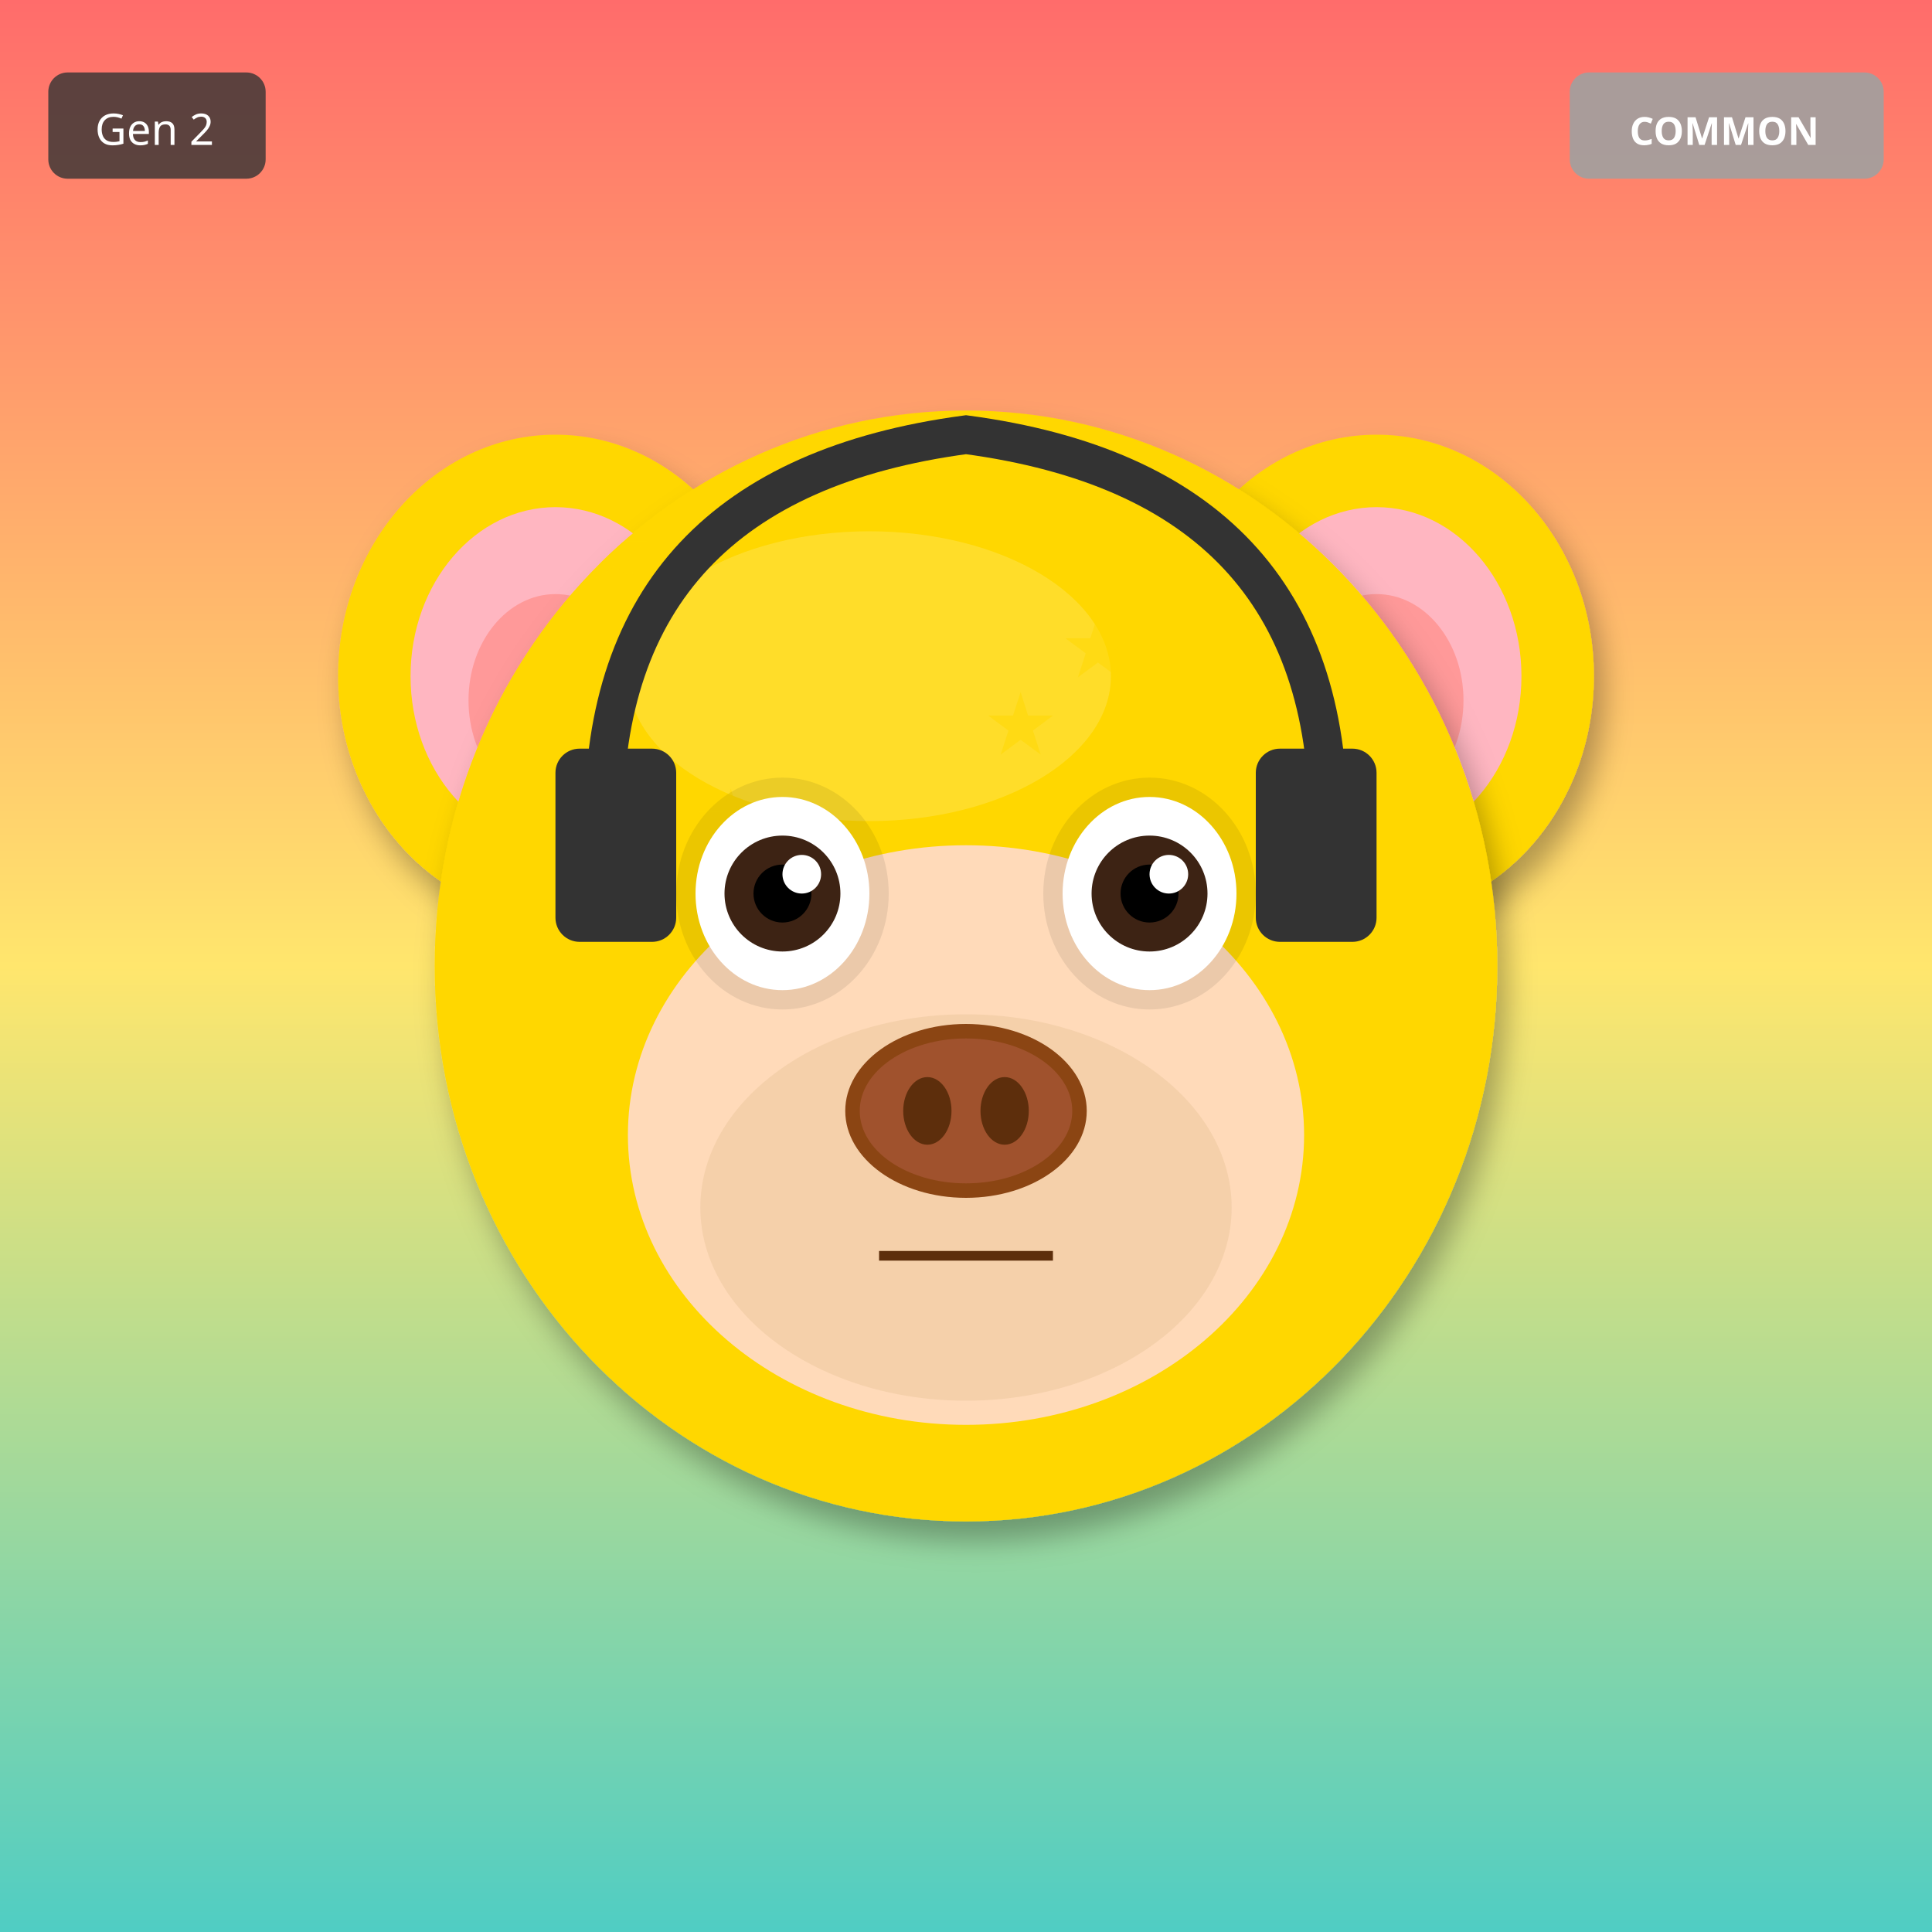
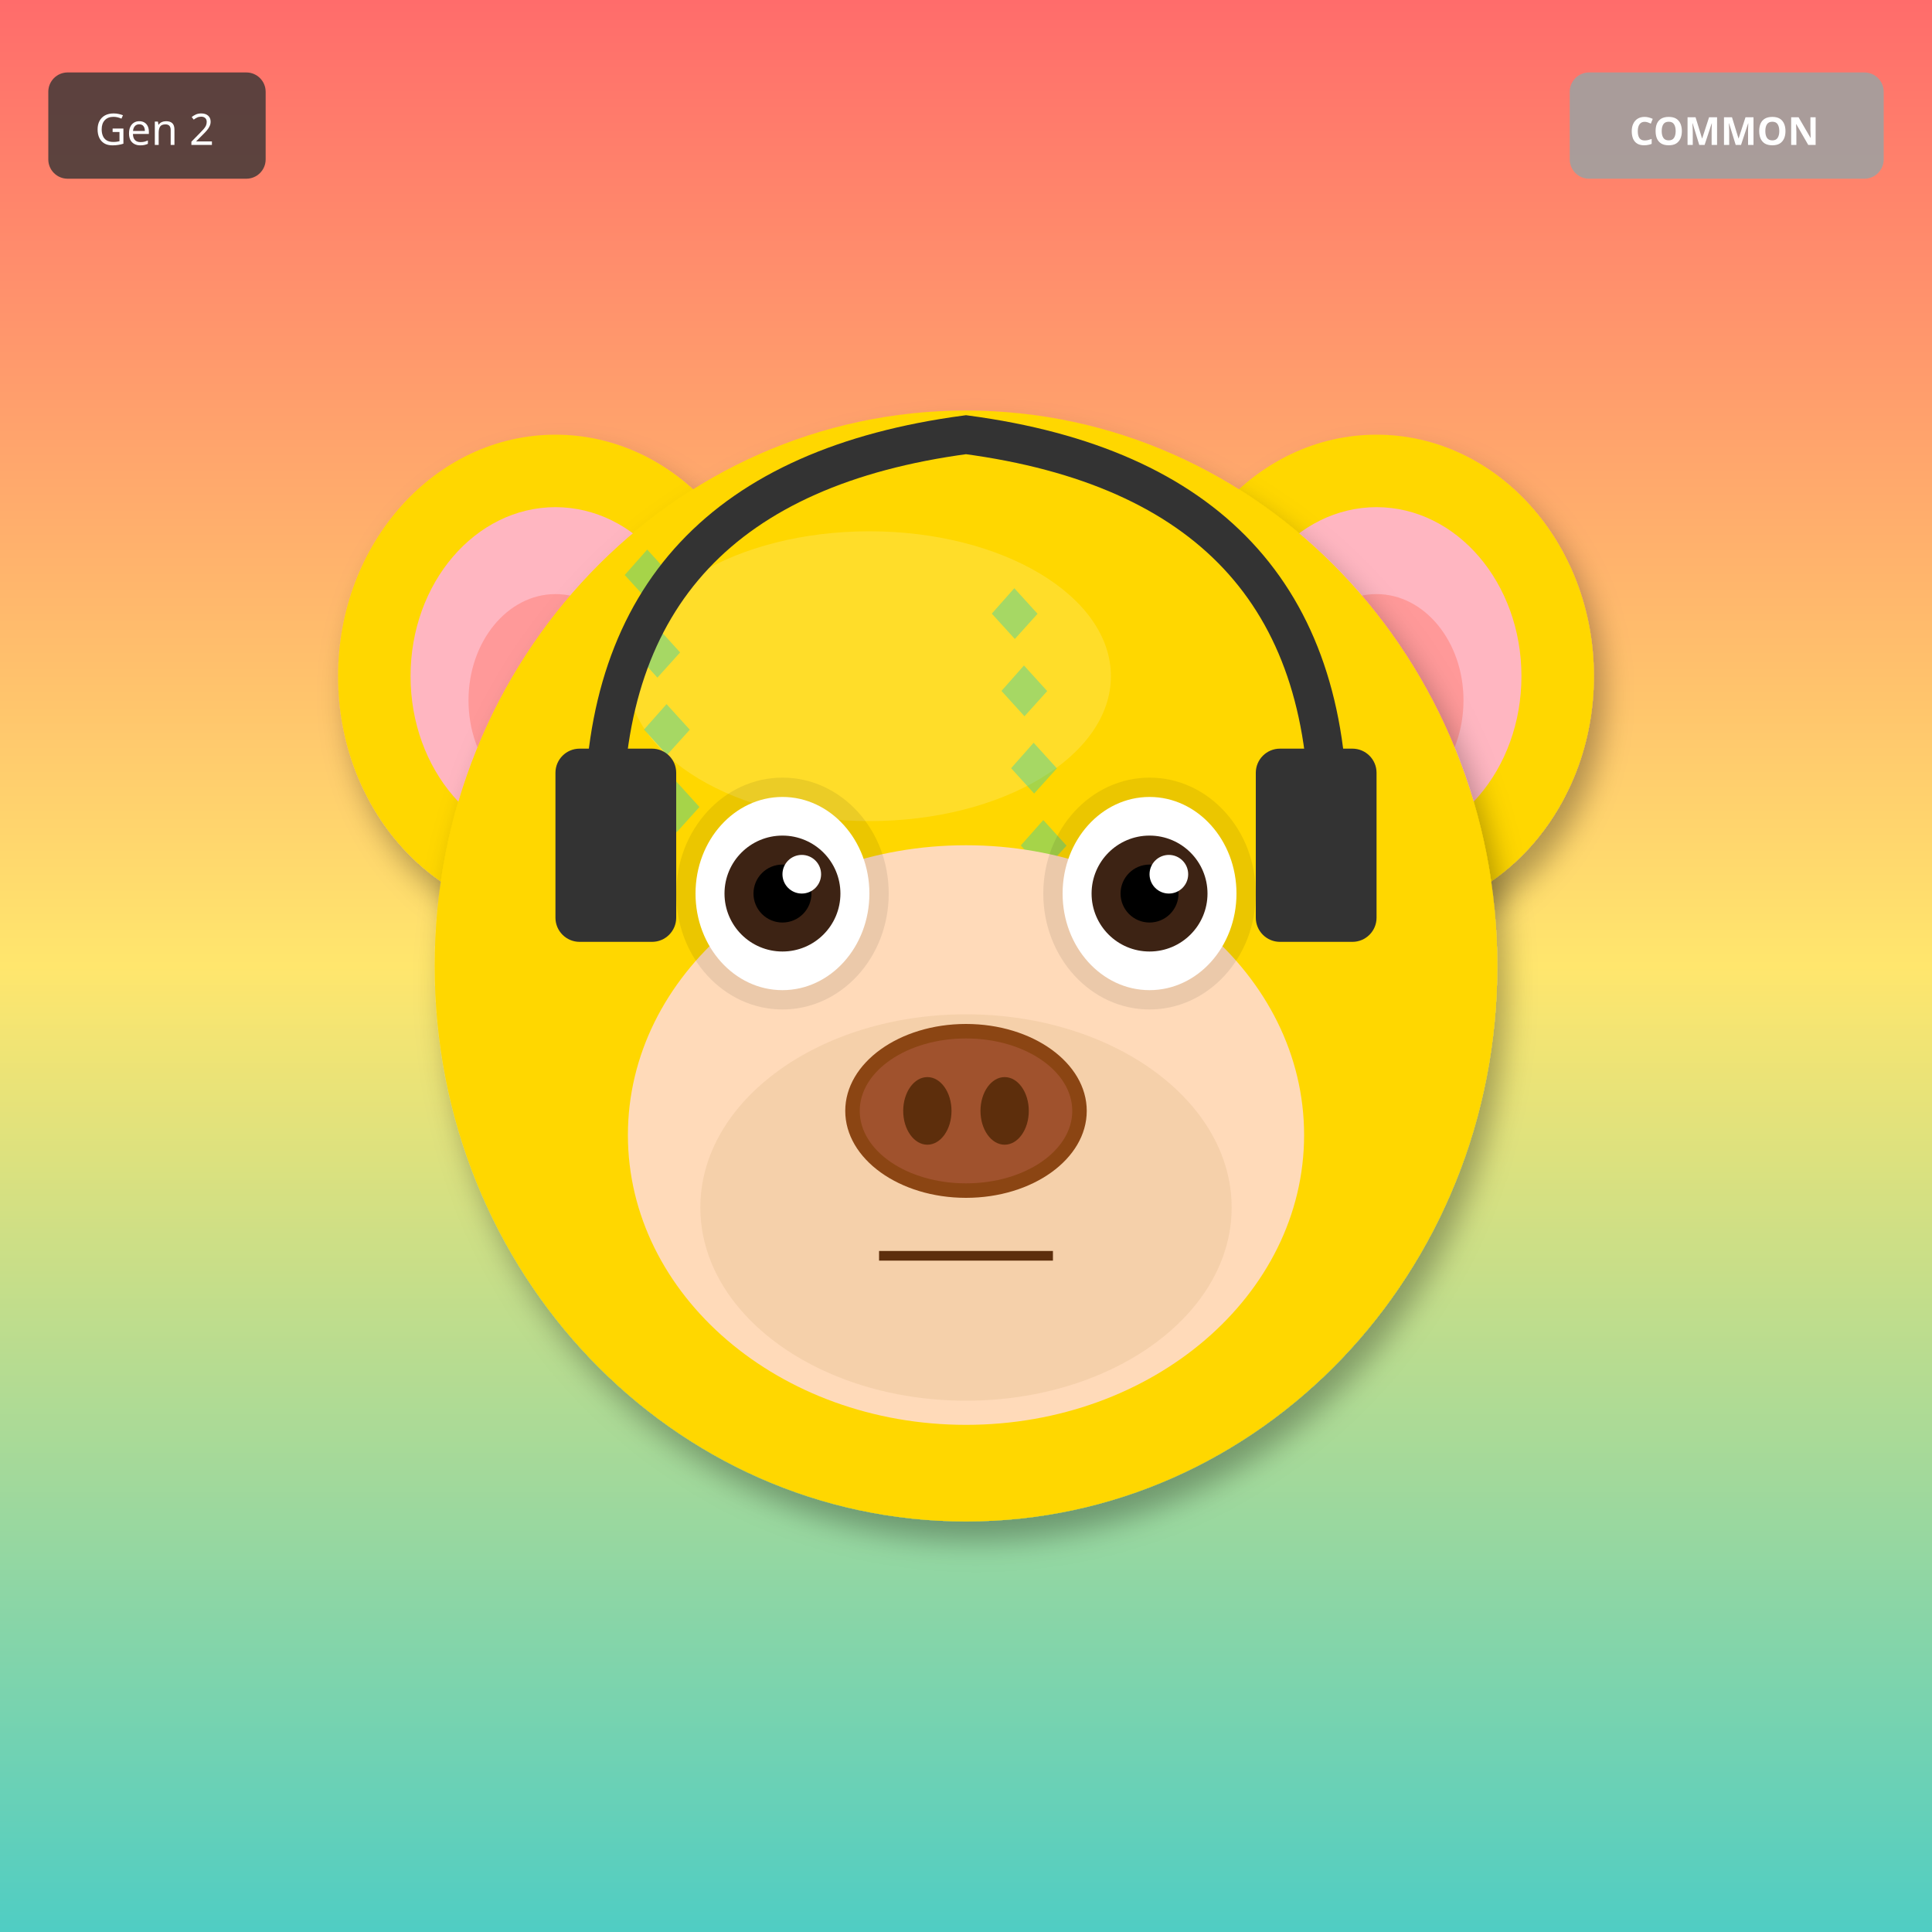
<svg xmlns="http://www.w3.org/2000/svg" width="400" height="400" viewBox="0 0 400 400">
  <defs>
    <filter id="shadow" x="-20%" y="-20%" width="140%" height="140%">
      <feDropShadow dx="2" dy="4" stdDeviation="3" flood-opacity="0.3" />
    </filter>
    <filter id="glow" x="-50%" y="-50%" width="200%" height="200%">
      <feGaussianBlur stdDeviation="8" result="blur" />
      <feMerge>
        <feMergeNode in="blur" />
        <feMergeNode in="SourceGraphic" />
      </feMerge>
    </filter>
    <linearGradient id="rainbow-body" x1="0%" y1="0%" x2="100%" y2="100%">
      <stop offset="0%" stop-color="#FF6B6B" />
      <stop offset="25%" stop-color="#FFE66D" />
      <stop offset="50%" stop-color="#4ECDC4" />
      <stop offset="75%" stop-color="#45B7D1" />
      <stop offset="100%" stop-color="#DDA0DD" />
    </linearGradient>
    <radialGradient id="galaxy-body" cx="30%" cy="30%">
      <stop offset="0%" stop-color="#E6E6FA" />
      <stop offset="50%" stop-color="#9370DB" />
      <stop offset="100%" stop-color="#1A0033" />
    </radialGradient>
    <linearGradient id="holo-body" x1="0%" y1="0%" x2="100%" y2="100%">
      <stop offset="0%" stop-color="#FF00FF" />
      <stop offset="50%" stop-color="#00FFFF" />
      <stop offset="100%" stop-color="#FFFF00" />
    </linearGradient>
    <linearGradient id="sky-gradient" x1="0%" y1="0%" x2="0%" y2="100%">
      <stop offset="0%" stop-color="#87CEEB" />
      <stop offset="100%" stop-color="#E0F4FF" />
    </linearGradient>
    <linearGradient id="grass-gradient" x1="0%" y1="0%" x2="0%" y2="100%">
      <stop offset="0%" stop-color="#90EE90" />
      <stop offset="100%" stop-color="#228B22" />
    </linearGradient>
    <linearGradient id="sunset-gradient" x1="0%" y1="0%" x2="0%" y2="100%">
      <stop offset="0%" stop-color="#FF6B6B" />
      <stop offset="50%" stop-color="#FFE66D" />
      <stop offset="100%" stop-color="#4ECDC4" />
    </linearGradient>
    <linearGradient id="aurora-gradient" x1="0%" y1="0%" x2="100%" y2="100%">
      <stop offset="0%" stop-color="#0D1B2A" />
      <stop offset="30%" stop-color="#00FF7F" />
      <stop offset="70%" stop-color="#FF00FF" />
      <stop offset="100%" stop-color="#0D1B2A" />
    </linearGradient>
    <radialGradient id="multiverse-gradient" cx="50%" cy="50%">
      <stop offset="0%" stop-color="#FFD700" />
      <stop offset="40%" stop-color="#FF00FF" />
      <stop offset="70%" stop-color="#00FFFF" />
      <stop offset="100%" stop-color="#000" />
    </radialGradient>
    <linearGradient id="rift-gradient" x1="0%" y1="0%" x2="100%" y2="100%">
      <stop offset="0%" stop-color="#000" />
      <stop offset="30%" stop-color="#9400D3" />
      <stop offset="50%" stop-color="#00FFFF" />
      <stop offset="70%" stop-color="#9400D3" />
      <stop offset="100%" stop-color="#000" />
    </linearGradient>
    <linearGradient id="heaven-gradient" x1="0%" y1="0%" x2="0%" y2="100%">
      <stop offset="0%" stop-color="#FFF" />
      <stop offset="50%" stop-color="#FFD700" stop-opacity="0.3" />
      <stop offset="100%" stop-color="#F0F8FF" />
    </linearGradient>
    <clipPath id="head-clip">
      <ellipse cx="200" cy="200" rx="110" ry="115" />
    </clipPath>
  </defs>
  <rect width="400" height="400" fill="url(#sunset-gradient)" />
  <ellipse cx="115" cy="140" rx="45" ry="50" fill="#FFD700" filter="url(#shadow)" />
  <ellipse cx="115" cy="140" rx="30" ry="35" fill="#FFB6C1" />
  <ellipse cx="115" cy="145" rx="18" ry="22" fill="#FF9999" />
  <ellipse cx="285" cy="140" rx="45" ry="50" fill="#FFD700" filter="url(#shadow)" />
  <ellipse cx="285" cy="140" rx="30" ry="35" fill="#FFB6C1" />
  <ellipse cx="285" cy="145" rx="18" ry="22" fill="#FF9999" />
  <ellipse cx="200" cy="200" rx="110" ry="115" fill="#FFD700" filter="url(#shadow)" />
  <ellipse cx="180" cy="140" rx="50" ry="30" fill="#FFEC8B" opacity="0.3" />
  <g clip-path="url(#head-clip)">
-     <text x="120" y="120" font-size="18" fill="#FFD700" opacity="0.5">★</text>
-     <text x="204" y="156" font-size="18" fill="#FFD700" opacity="0.5">★</text>
-     <text x="128" y="192" font-size="18" fill="#FFD700" opacity="0.5">★</text>
-     <text x="212" y="228" font-size="18" fill="#FFD700" opacity="0.5">★</text>
-     <text x="136" y="264" font-size="18" fill="#FFD700" opacity="0.5">★</text>
-     <text x="220" y="140" font-size="18" fill="#FFD700" opacity="0.5">★</text>
-     <text x="144" y="176" font-size="18" fill="#FFD700" opacity="0.5">★</text>
-     <text x="228" y="212" font-size="18" fill="#FFD700" opacity="0.5">★</text>
+     <text x="125" y="125" font-size="18" fill="#00CED1" opacity="0.35">◆</text>
+     <text x="201" y="133" font-size="18" fill="#00CED1" opacity="0.35">◆</text>
+     <text x="127" y="141" font-size="18" fill="#00CED1" opacity="0.35">◆</text>
+     <text x="203" y="149" font-size="18" fill="#00CED1" opacity="0.35">◆</text>
+     <text x="129" y="157" font-size="18" fill="#00CED1" opacity="0.35">◆</text>
+     <text x="205" y="165" font-size="18" fill="#00CED1" opacity="0.35">◆</text>
+     <text x="131" y="173" font-size="18" fill="#00CED1" opacity="0.35">◆</text>
+     <text x="207" y="181" font-size="18" fill="#00CED1" opacity="0.35">◆</text>
  </g>
  <ellipse cx="200" cy="235" rx="70" ry="60" fill="#FFDAB9" />
  <ellipse cx="200" cy="250" rx="55" ry="40" fill="#DEB887" opacity="0.3" />
  <ellipse cx="162" cy="185" rx="22" ry="24" fill="#000" opacity="0.08" />
  <ellipse cx="238" cy="185" rx="22" ry="24" fill="#000" opacity="0.08" />
  <ellipse cx="162" cy="185" rx="18" ry="20" fill="white" />
  <circle cx="162" cy="185" r="12" fill="#3D2314" />
  <circle cx="162" cy="185" r="6" fill="#000" />
  <circle cx="166" cy="181" r="4" fill="white" />
  <ellipse cx="238" cy="185" rx="18" ry="20" fill="white" />
  <circle cx="238" cy="185" r="12" fill="#3D2314" />
  <circle cx="238" cy="185" r="6" fill="#000" />
  <circle cx="242" cy="181" r="4" fill="white" />
  <g>
    <ellipse cx="200" cy="230" rx="25" ry="18" fill="#8B4513" />
    <ellipse cx="200" cy="230" rx="22" ry="15" fill="#A0522D" />
    <ellipse cx="192" cy="230" rx="5" ry="7" fill="#5D2E0C" />
    <ellipse cx="208" cy="230" rx="5" ry="7" fill="#5D2E0C" />
  </g>
  <line x1="182" y1="260" x2="218" y2="260" stroke="#5D2E0C" stroke-width="2" />
  <path d="M125 170 Q125 100 200 90 Q275 100 275 170" stroke="#333" stroke-width="8" fill="none" />
  <rect x="115" y="155" width="25" height="40" rx="5" fill="#333" />
  <rect x="260" y="155" width="25" height="40" rx="5" fill="#333" />
  <g transform="translate(325, 15)">
    <rect width="65" height="22" rx="4" fill="#A0A0A0" opacity="0.9" />
    <text x="32" y="15" font-size="8" fill="#FFF" text-anchor="middle" font-family="sans-serif" font-weight="bold">COMMON</text>
  </g>
  <g transform="translate(10, 15)">
    <rect width="45" height="22" rx="4" fill="#333" opacity="0.8" />
    <text x="22" y="15" font-size="9" fill="#FFF" text-anchor="middle" font-family="sans-serif">Gen 2</text>
  </g>
</svg>
